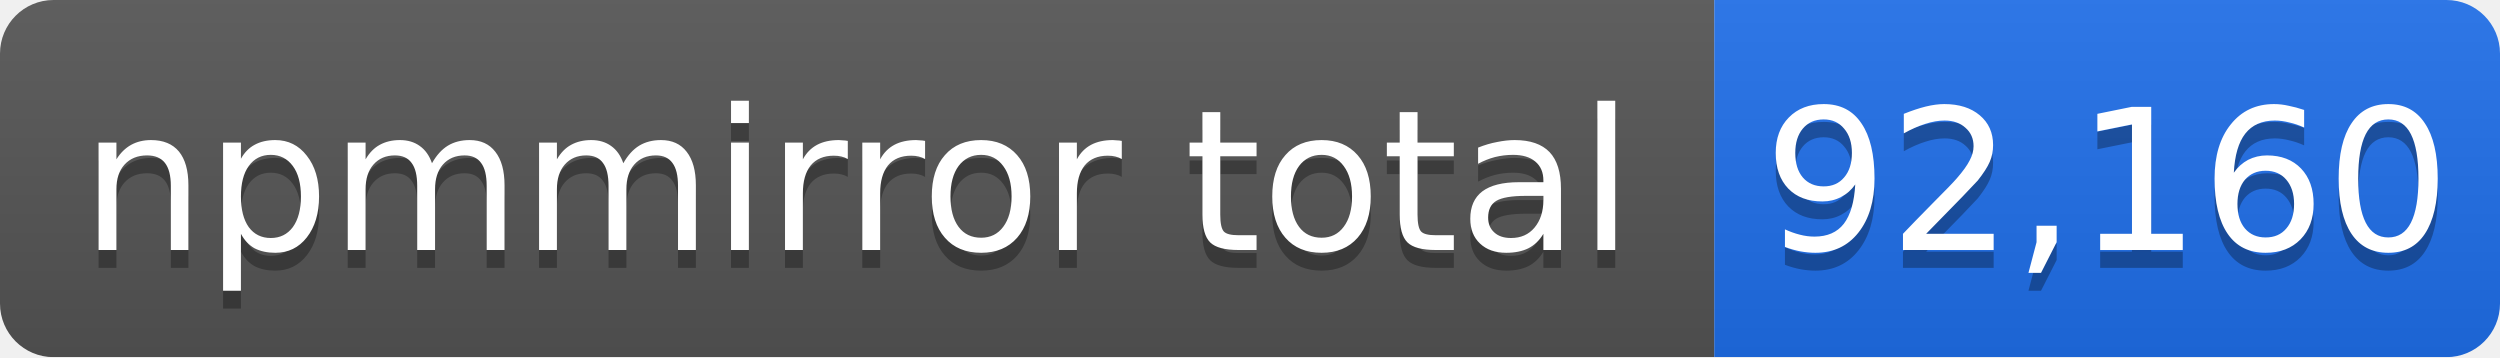
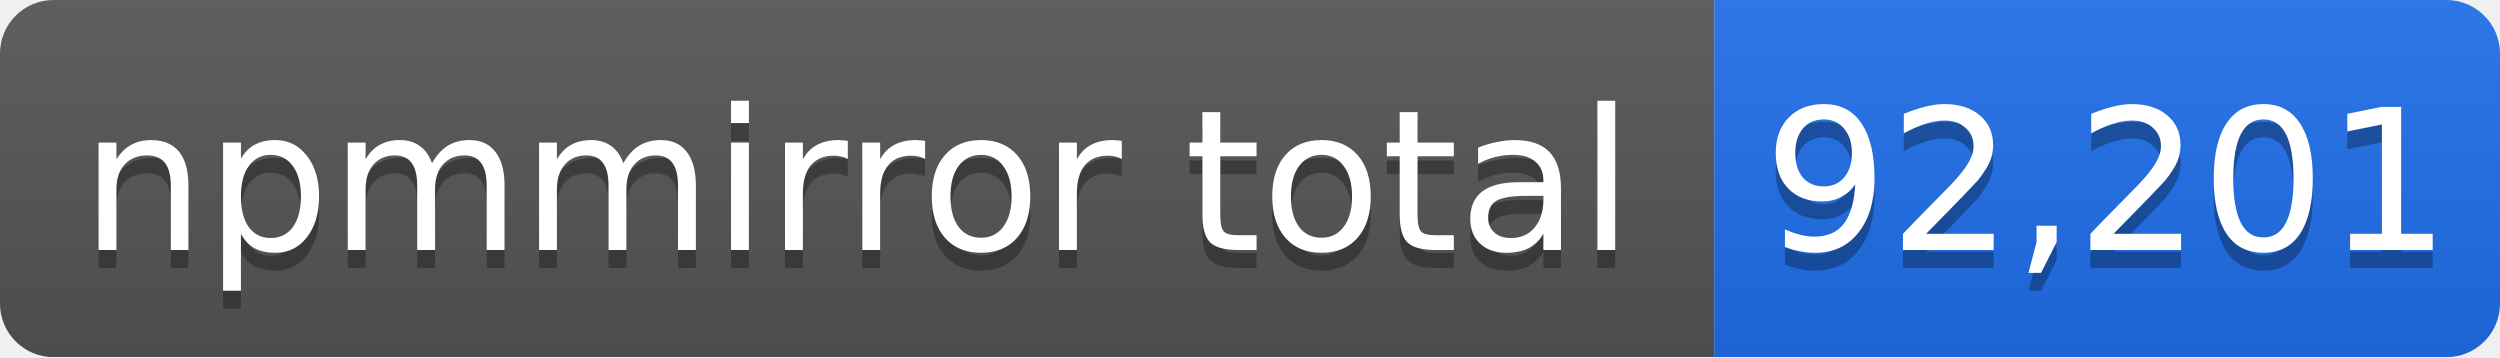
- <svg xmlns="http://www.w3.org/2000/svg" width="140" height="20" role="img" aria-label="npmmirror total: 92,160">
+ <svg xmlns="http://www.w3.org/2000/svg" width="140" height="20" role="img" aria-label="npmmirror total: 92,201">
  <linearGradient id="s" x2="0" y2="100%">
    <stop offset="0" stop-color="#bbb" stop-opacity=".1" />
    <stop offset="1" stop-opacity=".1" />
  </linearGradient>
  <mask id="m">
    <rect width="140" height="20" rx="3" fill="#fff" />
  </mask>
  <g mask="url(#m)">
    <rect width="96" height="20" fill="#555" />
    <rect x="96" width="44" height="20" fill="#1f6feb" />
    <rect width="140" height="20" fill="url(#s)" />
  </g>
  <g fill="#fff" text-anchor="middle" font-family="Verdana,Geneva,DejaVu Sans,sans-serif" font-size="11">
    <text x="48" y="15" fill="#010101" fill-opacity=".3">npmmirror total</text>
    <text x="48" y="14">npmmirror total</text>
-     <text x="118" y="15" fill="#010101" fill-opacity=".3">92,160</text>
-     <text x="118" y="14">92,160</text>
+     <text x="118" y="15" fill="#010101" fill-opacity=".3">92,201</text>
+     <text x="118" y="14">92,201</text>
  </g>
</svg>
